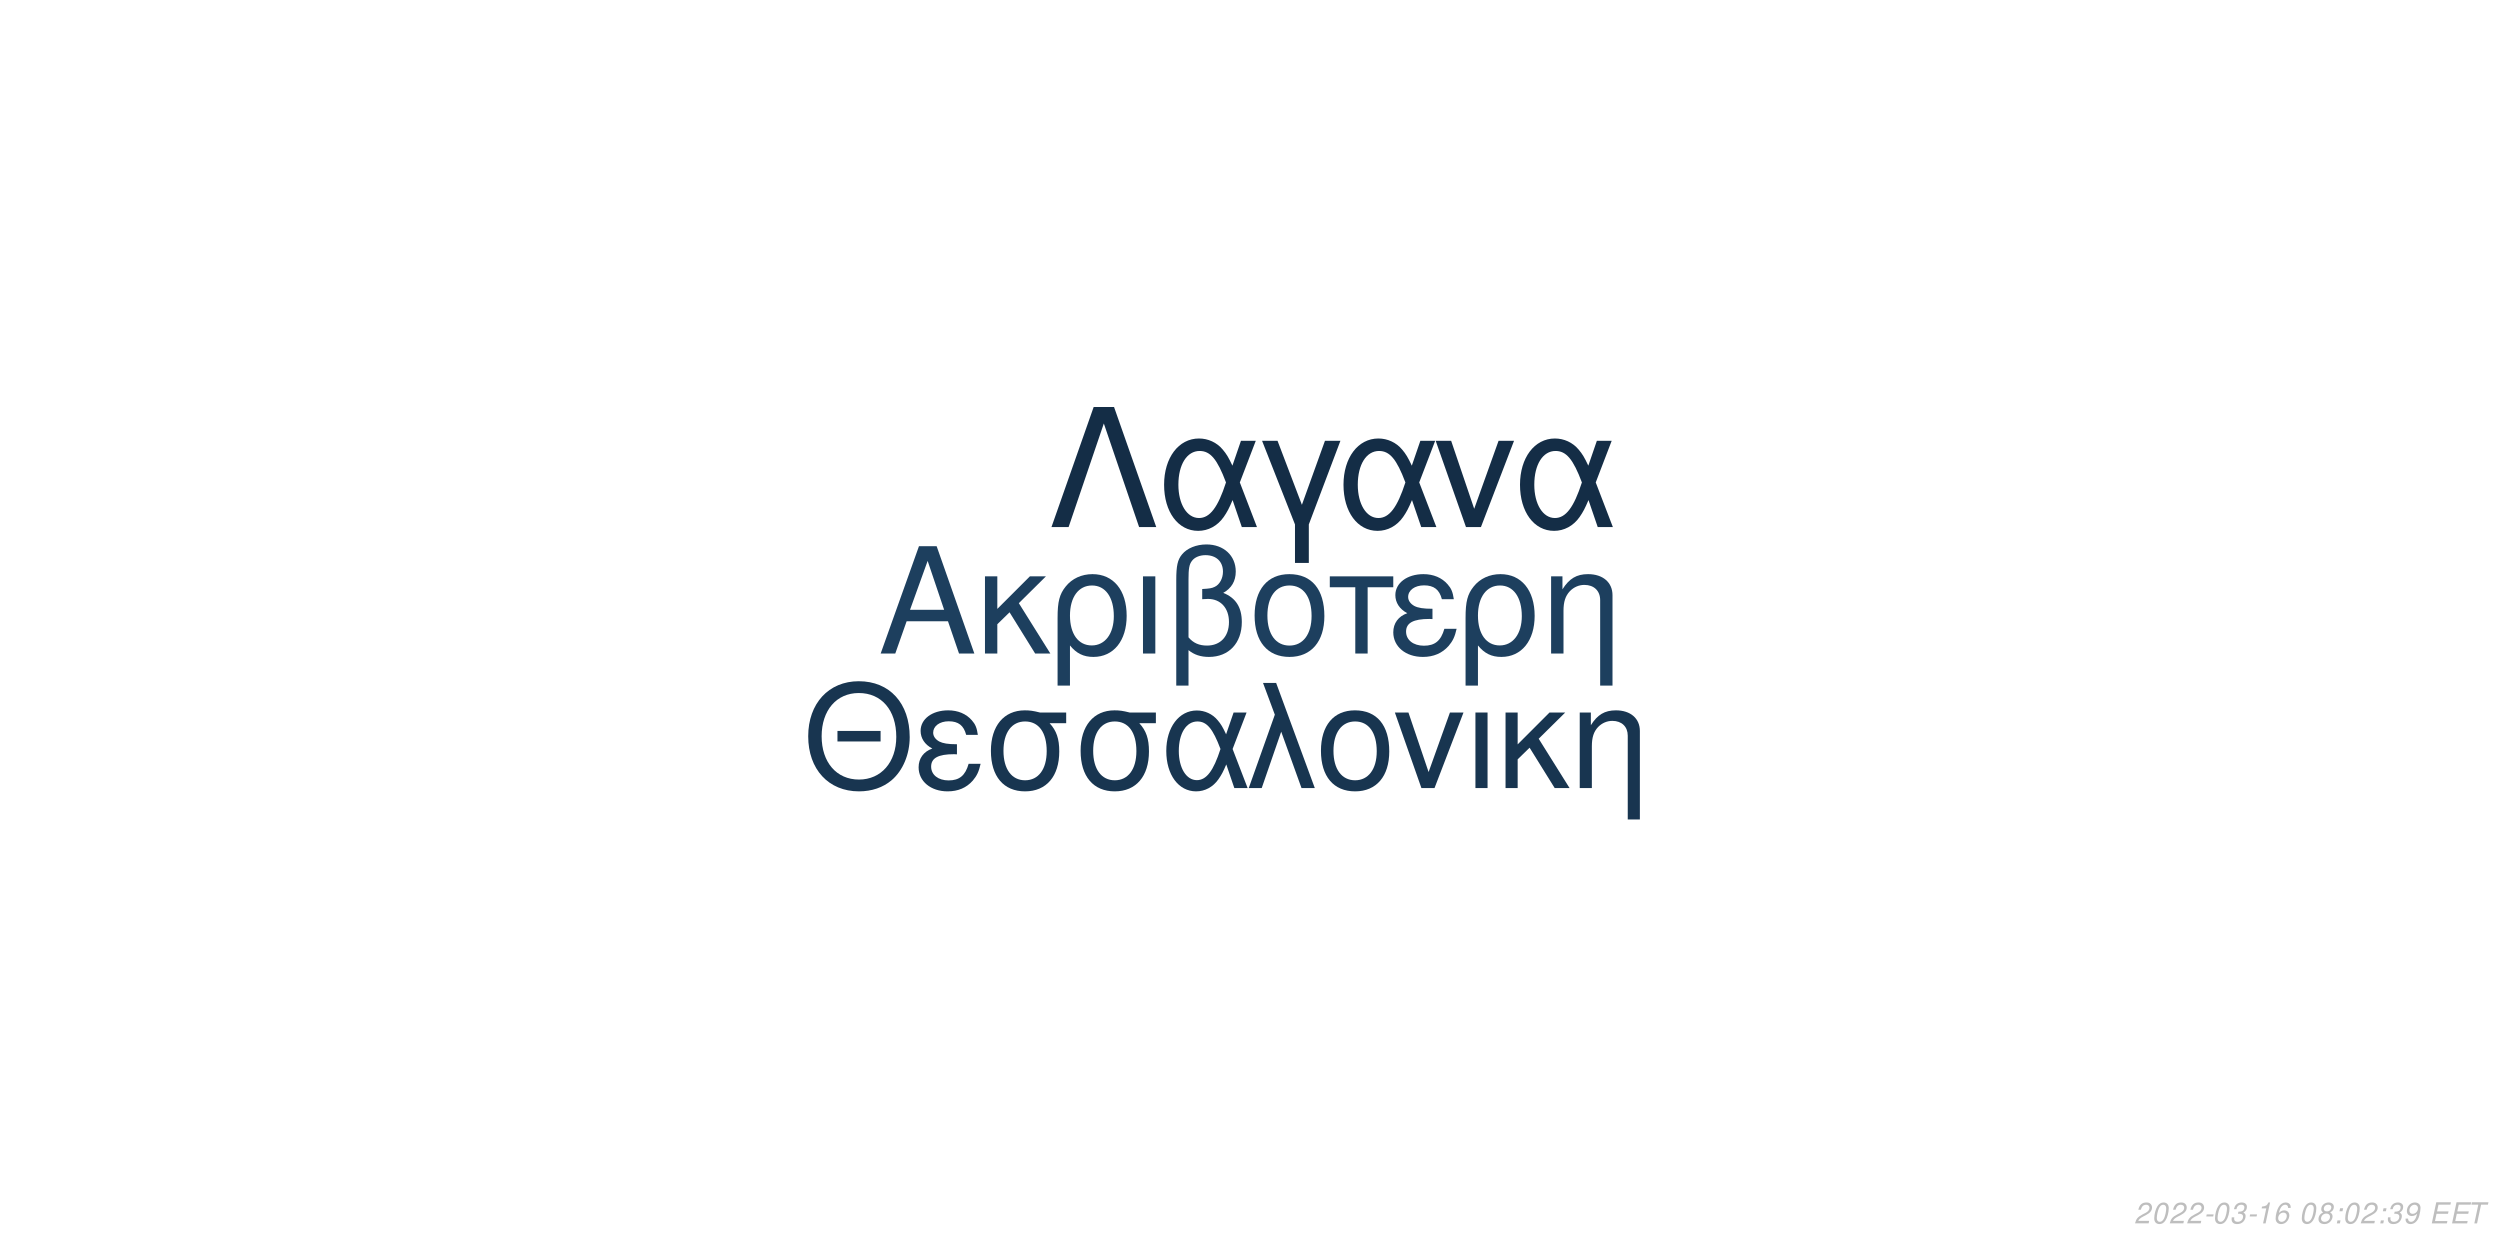
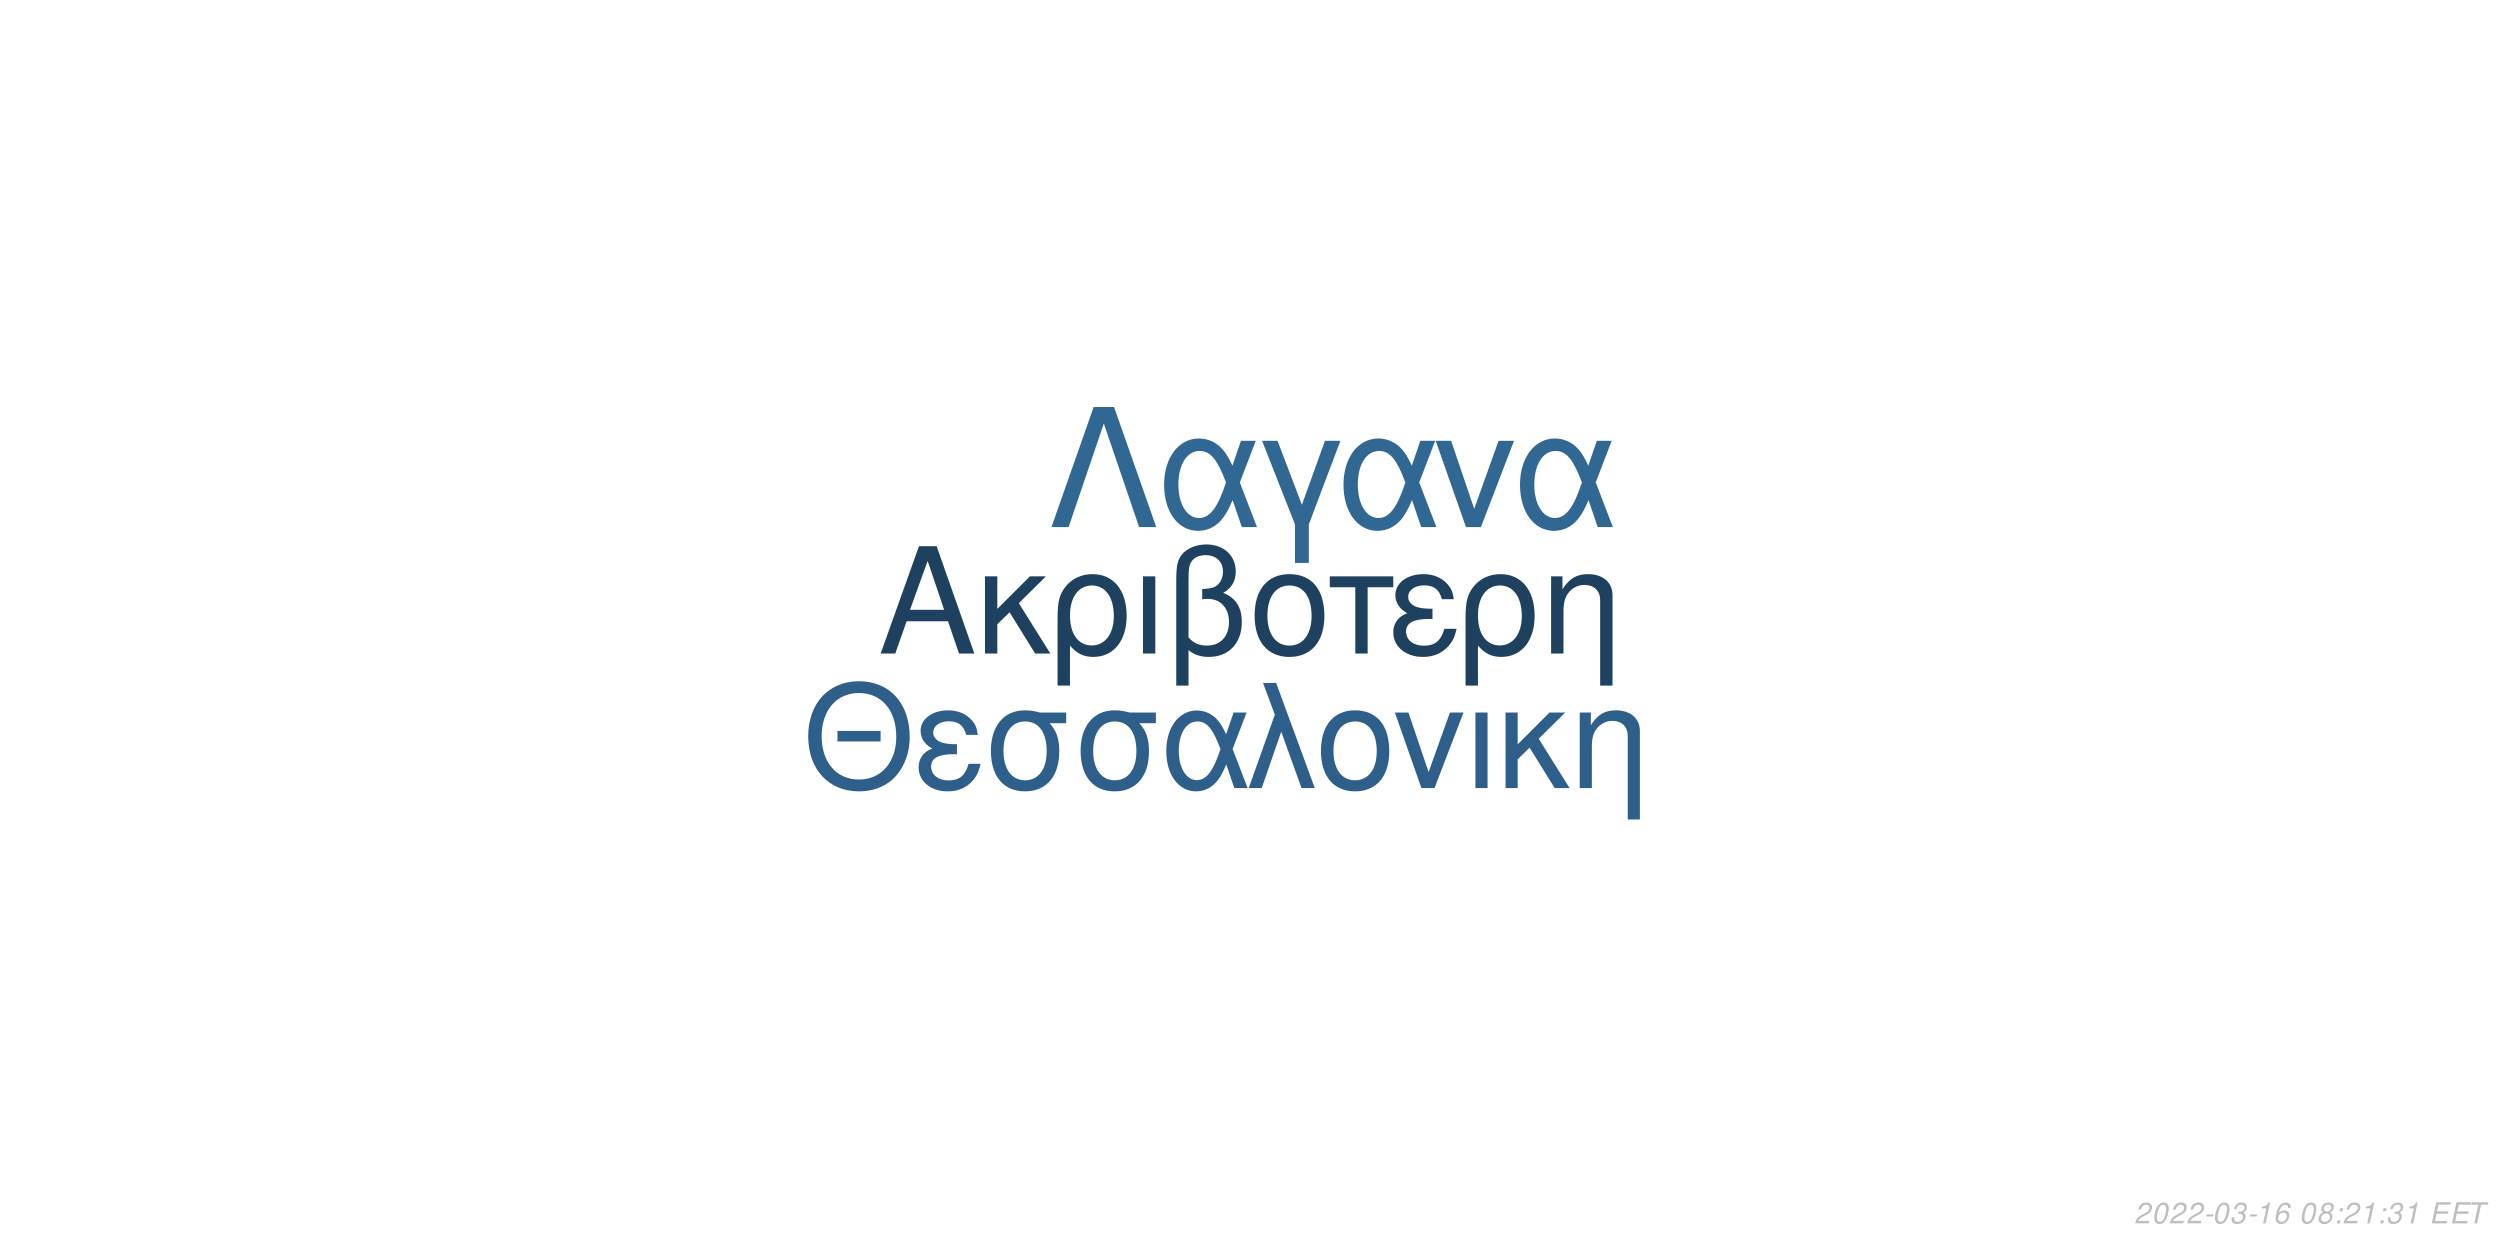
<svg xmlns="http://www.w3.org/2000/svg" xmlns:xlink="http://www.w3.org/1999/xlink" width="864pt" height="432pt" viewBox="0 0 864 432" version="1.1">
  <defs>
    <g>
      <symbol overflow="visible" id="glyph0-0">
        <path style="stroke:none;" d="" />
      </symbol>
      <symbol overflow="visible" id="glyph0-1">
        <path style="stroke:none;" d="M 24.125 -11.141 L 27.938 0 L 33.234 0 L 20.203 -37.094 L 14.094 -37.094 L 0.859 0 L 5.906 0 L 9.828 -11.141 Z M 22.797 -15.109 L 11 -15.109 L 17.094 -32.016 Z M 22.797 -15.109 " />
      </symbol>
      <symbol overflow="visible" id="glyph0-2">
        <path style="stroke:none;" d="M 7.172 -15.422 L 7.172 -26.672 L 2.906 -26.672 L 2.906 0 L 7.172 0 L 7.172 -10.125 L 11.406 -14.25 L 20.25 0 L 25.5 0 L 14.609 -17.406 L 23.969 -26.672 L 18.422 -26.672 Z M 7.172 -15.422 " />
      </symbol>
      <symbol overflow="visible" id="glyph0-3">
        <path style="stroke:none;" d="M 3 11.094 L 7.281 11.094 L 7.281 -2.797 C 9.516 -0.047 11.953 1.172 15.375 1.172 C 22.344 1.172 26.875 -4.422 26.875 -13.031 C 26.875 -21.891 22.297 -27.438 15.062 -27.438 C 11.297 -27.438 7.984 -25.906 5.797 -23.156 C 3.672 -20.516 3 -17.969 3 -12.359 Z M 14.906 -23.516 C 19.547 -23.516 22.438 -19.438 22.438 -12.922 C 22.438 -6.812 19.391 -2.797 14.812 -2.797 C 10.172 -2.797 7.281 -6.766 7.281 -13.125 C 7.281 -19.484 10.234 -23.516 14.906 -23.516 Z M 14.906 -23.516 " />
      </symbol>
      <symbol overflow="visible" id="glyph0-4">
        <path style="stroke:none;" d="M 3.516 0 L 7.781 0 L 7.781 -26.672 L 3.516 -26.672 Z M 3.516 0 " />
      </symbol>
      <symbol overflow="visible" id="glyph0-5">
        <path style="stroke:none;" d="M 4.016 11.094 L 8.25 11.094 L 8.25 -1.172 C 10.172 0.406 12.422 1.172 15.312 1.172 C 22.188 1.172 26.672 -3.609 26.672 -10.891 C 26.672 -15.984 24.578 -19.234 20.25 -20.969 C 23.109 -22.547 24.578 -25.031 24.578 -28.344 C 24.578 -33.844 20.406 -37.703 14.453 -37.703 C 10.938 -37.703 7.734 -36.391 6 -34.25 C 4.484 -32.422 4.016 -30.328 4.016 -25.391 Z M 8.25 -25.656 C 8.25 -29.359 8.5 -30.844 9.469 -32.062 C 10.375 -33.281 12.156 -34 14.094 -34 C 17.812 -34 20.156 -31.812 20.156 -28.297 C 20.156 -25.953 18.984 -23.812 17.297 -23.047 C 16.281 -22.547 15.469 -22.438 12.984 -22.297 L 12.984 -18.781 C 13.734 -18.828 14.344 -18.875 14.969 -18.875 C 19.344 -18.875 22.234 -15.719 22.234 -10.891 C 22.234 -5.906 19.281 -2.75 14.656 -2.75 C 11.953 -2.75 9.922 -3.609 8.25 -5.594 Z M 8.25 -25.656 " />
      </symbol>
      <symbol overflow="visible" id="glyph0-6">
        <path style="stroke:none;" d="M 14.094 -27.438 C 6.562 -27.438 2.094 -22.094 2.094 -13.125 C 2.094 -4.125 6.562 1.172 14.141 1.172 C 21.672 1.172 26.203 -4.172 26.203 -12.922 C 26.203 -22.188 21.828 -27.438 14.094 -27.438 Z M 14.141 -23.516 C 18.938 -23.516 21.781 -19.594 21.781 -12.984 C 21.781 -6.672 18.828 -2.75 14.141 -2.75 C 9.422 -2.75 6.516 -6.672 6.516 -13.125 C 6.516 -19.594 9.422 -23.516 14.141 -23.516 Z M 14.141 -23.516 " />
      </symbol>
      <symbol overflow="visible" id="glyph0-7">
        <path style="stroke:none;" d="M 7.891 0 L 12.156 0 L 12.156 -22.906 L 21.016 -22.906 L 21.016 -26.672 L -0.922 -26.672 L -0.922 -22.906 L 7.891 -22.906 Z M 7.891 0 " />
      </symbol>
      <symbol overflow="visible" id="glyph0-8">
        <path style="stroke:none;" d="M 14.562 -15.469 C 11.344 -15.469 9.562 -15.781 8.297 -16.438 C 6.922 -17.203 6.156 -18.328 6.156 -19.547 C 6.156 -21.891 8.453 -23.562 11.656 -23.562 C 15.062 -23.562 16.953 -22.094 17.812 -18.781 L 21.938 -18.781 C 21.578 -21.266 21.062 -22.5 19.797 -23.922 C 17.812 -26.203 14.906 -27.438 11.453 -27.438 C 5.797 -27.438 1.734 -24.375 1.734 -20.203 C 1.734 -17.609 3.156 -15.375 5.859 -13.938 C 2.797 -12.875 1.016 -10.484 1.016 -7.328 C 1.016 -2.391 5.297 1.172 11.25 1.172 C 14.969 1.172 17.906 -0.109 20.156 -2.641 C 21.578 -4.328 22.297 -5.797 22.906 -8.547 L 18.672 -8.547 C 17.5 -4.422 15.422 -2.703 11.609 -2.703 C 7.938 -2.703 5.438 -4.688 5.438 -7.578 C 5.438 -10.578 7.938 -11.953 13.484 -11.953 C 13.641 -11.953 14.094 -11.953 14.562 -11.906 Z M 14.562 -15.469 " />
      </symbol>
      <symbol overflow="visible" id="glyph0-9">
        <path style="stroke:none;" d="M 3.562 -26.672 L 3.562 0 L 7.844 0 L 7.844 -14.703 C 7.844 -17.906 8.5 -19.891 10.031 -21.531 C 11.406 -22.953 13.188 -23.719 15.062 -23.719 C 18.375 -23.719 20.516 -21.672 20.516 -18.469 L 20.516 11.094 L 24.781 11.094 L 24.781 -20.156 C 24.781 -24.578 21.469 -27.438 16.328 -27.438 C 12.359 -27.438 9.828 -25.906 7.484 -22.188 L 7.484 -26.672 Z M 3.562 -26.672 " />
      </symbol>
      <symbol overflow="visible" id="glyph1-0">
        <path style="stroke:none;" d="" />
      </symbol>
      <symbol overflow="visible" id="glyph1-1">
        <path style="stroke:none;" d="M 26.859 -19.734 L 11.953 -19.734 L 11.953 -16.094 L 26.859 -16.094 Z M 19.328 -36.922 C 8.922 -36.922 1.844 -29.25 1.844 -17.891 C 1.844 -6.484 8.875 1.141 19.391 1.141 C 23.812 1.141 27.703 -0.203 30.641 -2.688 C 34.578 -6.031 36.922 -11.656 36.922 -17.594 C 36.922 -29.297 30 -36.922 19.328 -36.922 Z M 19.328 -32.844 C 27.203 -32.844 32.281 -26.906 32.281 -17.688 C 32.281 -8.922 27.062 -2.938 19.391 -2.938 C 11.609 -2.938 6.484 -8.922 6.484 -17.891 C 6.484 -26.859 11.609 -32.844 19.328 -32.844 Z M 19.328 -32.844 " />
      </symbol>
      <symbol overflow="visible" id="glyph1-2">
        <path style="stroke:none;" d="M 14.25 -15.141 C 11.109 -15.141 9.375 -15.453 8.125 -16.094 C 6.781 -16.844 6.031 -17.938 6.031 -19.141 C 6.031 -21.422 8.266 -23.078 11.406 -23.078 C 14.75 -23.078 16.594 -21.625 17.438 -18.391 L 21.469 -18.391 C 21.125 -20.828 20.625 -22.031 19.391 -23.422 C 17.438 -25.656 14.594 -26.859 11.219 -26.859 C 5.688 -26.859 1.688 -23.875 1.688 -19.781 C 1.688 -17.234 3.094 -15.047 5.734 -13.656 C 2.734 -12.609 1 -10.266 1 -7.172 C 1 -2.344 5.188 1.141 11.016 1.141 C 14.656 1.141 17.547 -0.094 19.734 -2.594 C 21.125 -4.234 21.828 -5.688 22.422 -8.375 L 18.281 -8.375 C 17.141 -4.328 15.094 -2.641 11.359 -2.641 C 7.766 -2.641 5.328 -4.578 5.328 -7.422 C 5.328 -10.359 7.766 -11.703 13.203 -11.703 C 13.359 -11.703 13.797 -11.703 14.25 -11.656 Z M 14.25 -15.141 " />
      </symbol>
      <symbol overflow="visible" id="glyph1-3">
        <path style="stroke:none;" d="M 29 -26.109 L 19.938 -26.109 C 17.594 -26.703 16.438 -26.859 14.703 -26.859 C 7.469 -26.859 2.984 -21.469 2.984 -12.859 C 2.984 -4.031 7.375 1.141 14.797 1.141 C 22.172 1.141 26.609 -4.078 26.609 -12.656 C 26.609 -17.047 25.656 -19.828 23.266 -22.422 L 29 -22.422 Z M 14.797 -23.016 C 19.531 -23.016 22.266 -19.234 22.266 -12.75 C 22.266 -6.531 19.438 -2.688 14.797 -2.688 C 10.172 -2.688 7.328 -6.531 7.328 -12.859 C 7.328 -19.188 10.172 -23.016 14.797 -23.016 Z M 14.797 -23.016 " />
      </symbol>
      <symbol overflow="visible" id="glyph1-4">
        <path style="stroke:none;" d="M 29.344 -26.109 L 24.859 -26.109 L 22.266 -18.578 C 21.125 -21.031 20.484 -22.125 19.328 -23.469 C 17.547 -25.609 14.906 -26.812 12.156 -26.812 C 5.984 -26.812 1.594 -20.984 1.594 -12.812 C 1.594 -4.578 5.828 1.141 11.906 1.141 C 14.953 1.141 17.734 -0.344 19.625 -3.047 C 20.672 -4.531 21.281 -5.688 22.328 -8.172 L 25.109 0 L 29.703 0 L 24.516 -13.5 Z M 20.328 -13.5 C 17.891 -5.922 15.453 -2.734 12.156 -2.734 C 8.516 -2.734 5.922 -6.922 5.922 -12.812 C 5.922 -18.938 8.516 -23.016 12.359 -23.016 C 15.594 -23.016 17.688 -20.531 20.328 -13.5 Z M 20.328 -13.5 " />
      </symbol>
      <symbol overflow="visible" id="glyph1-5">
        <path style="stroke:none;" d="M 1.094 0 L 5.578 0 L 12.312 -19.484 L 19.328 0 L 23.922 0 L 10.562 -36.328 L 6.031 -36.328 L 10.109 -25.359 Z M 1.094 0 " />
      </symbol>
      <symbol overflow="visible" id="glyph1-6">
        <path style="stroke:none;" d="M 13.797 -26.859 C 6.422 -26.859 2.047 -21.625 2.047 -12.859 C 2.047 -4.031 6.422 1.141 13.859 1.141 C 21.234 1.141 25.656 -4.078 25.656 -12.656 C 25.656 -21.719 21.375 -26.859 13.797 -26.859 Z M 13.859 -23.016 C 18.531 -23.016 21.328 -19.188 21.328 -12.703 C 21.328 -6.531 18.438 -2.688 13.859 -2.688 C 9.219 -2.688 6.375 -6.531 6.375 -12.859 C 6.375 -19.188 9.219 -23.016 13.859 -23.016 Z M 13.859 -23.016 " />
      </symbol>
      <symbol overflow="visible" id="glyph1-7">
        <path style="stroke:none;" d="M 14.297 0 L 24.312 -26.109 L 19.625 -26.109 L 12.25 -5.531 L 5.281 -26.109 L 0.594 -26.109 L 9.766 0 Z M 14.297 0 " />
      </symbol>
      <symbol overflow="visible" id="glyph1-8">
        <path style="stroke:none;" d="M 3.438 0 L 7.625 0 L 7.625 -26.109 L 3.438 -26.109 Z M 3.438 0 " />
      </symbol>
      <symbol overflow="visible" id="glyph1-9">
        <path style="stroke:none;" d="M 7.031 -15.094 L 7.031 -26.109 L 2.844 -26.109 L 2.844 0 L 7.031 0 L 7.031 -9.922 L 11.156 -13.953 L 19.828 0 L 24.969 0 L 14.297 -17.047 L 23.469 -26.109 L 18.031 -26.109 Z M 7.031 -15.094 " />
      </symbol>
      <symbol overflow="visible" id="glyph1-10">
        <path style="stroke:none;" d="M 3.484 -26.109 L 3.484 0 L 7.672 0 L 7.672 -14.406 C 7.672 -17.547 8.328 -19.484 9.812 -21.078 C 11.156 -22.469 12.906 -23.219 14.75 -23.219 C 17.984 -23.219 20.078 -21.234 20.078 -18.094 L 20.078 10.859 L 24.266 10.859 L 24.266 -19.734 C 24.266 -24.062 21.031 -26.859 16 -26.859 C 12.109 -26.859 9.609 -25.359 7.328 -21.719 L 7.328 -26.109 Z M 3.484 -26.109 " />
      </symbol>
      <symbol overflow="visible" id="glyph2-0">
        <path style="stroke:none;" d="" />
      </symbol>
      <symbol overflow="visible" id="glyph2-1">
        <path style="stroke:none;" d="M 22.531 -41.484 L 15.484 -41.484 L 0.906 0 L 6.828 0 L 19 -35.797 L 31.188 0 L 37.109 0 Z M 22.531 -41.484 " />
      </symbol>
      <symbol overflow="visible" id="glyph2-2">
        <path style="stroke:none;" d="M 33.516 -29.812 L 28.391 -29.812 L 25.438 -21.219 C 24.125 -24.016 23.391 -25.266 22.078 -26.797 C 20.031 -29.25 17.016 -30.609 13.891 -30.609 C 6.828 -30.609 1.828 -23.953 1.828 -14.625 C 1.828 -5.234 6.656 1.312 13.594 1.312 C 17.078 1.312 20.266 -0.391 22.422 -3.469 C 23.609 -5.172 24.297 -6.484 25.5 -9.328 L 28.688 0 L 33.922 0 L 28 -15.422 Z M 23.219 -15.422 C 20.422 -6.766 17.641 -3.125 13.891 -3.125 C 9.734 -3.125 6.766 -7.906 6.766 -14.625 C 6.766 -21.625 9.734 -26.297 14.109 -26.297 C 17.812 -26.297 20.203 -23.453 23.219 -15.422 Z M 23.219 -15.422 " />
      </symbol>
      <symbol overflow="visible" id="glyph2-3">
        <path style="stroke:none;" d="M 12.062 12.406 L 16.844 12.406 L 16.844 -0.906 L 27.766 -29.812 L 22.422 -29.812 L 14.453 -7.688 L 6.031 -29.812 L 0.688 -29.812 L 12.062 -0.906 Z M 12.062 12.406 " />
      </symbol>
      <symbol overflow="visible" id="glyph2-4">
        <path style="stroke:none;" d="M 16.328 0 L 27.766 -29.812 L 22.422 -29.812 L 14 -6.312 L 6.031 -29.812 L 0.688 -29.812 L 11.156 0 Z M 16.328 0 " />
      </symbol>
      <symbol overflow="visible" id="glyph3-0">
        <path style="stroke:none;" d="" />
      </symbol>
      <symbol overflow="visible" id="glyph3-1">
        <path style="stroke:none;" d="M 5.234 -0.875 L 1.469 -0.875 C 1.641 -1.375 2.203 -1.891 3.109 -2.344 L 4.234 -2.938 C 5.562 -3.625 6.219 -4.469 6.219 -5.484 C 6.219 -5.938 6.062 -6.359 5.797 -6.656 C 5.469 -7.047 4.984 -7.234 4.312 -7.234 C 2.766 -7.234 1.891 -6.453 1.484 -4.734 L 2.375 -4.734 C 2.484 -5.188 2.609 -5.484 2.797 -5.75 C 3.094 -6.203 3.609 -6.453 4.188 -6.453 C 4.891 -6.453 5.344 -6.031 5.344 -5.375 C 5.344 -4.703 4.859 -4.094 4.016 -3.656 L 2.984 -3.125 C 1.234 -2.188 0.797 -1.656 0.344 -0.016 L 5.047 -0.016 Z M 5.234 -0.875 " />
      </symbol>
      <symbol overflow="visible" id="glyph3-2">
        <path style="stroke:none;" d="M 4.203 -7.234 C 3.375 -7.234 2.688 -6.812 2.125 -5.984 C 1.484 -5.047 0.984 -3.188 0.984 -1.734 C 0.984 -1.109 1.172 -0.562 1.484 -0.266 C 1.797 0.047 2.281 0.234 2.766 0.234 C 3.625 0.234 4.281 -0.156 4.859 -1.016 C 5.516 -1.953 6 -3.797 6 -5.266 C 6 -6.5 5.328 -7.234 4.203 -7.234 Z M 4.094 -6.453 C 4.734 -6.453 5.125 -5.984 5.125 -5.156 C 5.125 -4.203 4.781 -2.625 4.406 -1.812 C 3.984 -0.938 3.516 -0.547 2.875 -0.547 C 2.25 -0.547 1.875 -1.031 1.875 -1.828 C 1.875 -2.797 2.203 -4.344 2.594 -5.203 C 2.984 -6.047 3.453 -6.453 4.094 -6.453 Z M 4.094 -6.453 " />
      </symbol>
      <symbol overflow="visible" id="glyph3-3">
        <path style="stroke:none;" d="M 3.516 -3.125 L 1.125 -3.125 L 0.969 -2.406 L 3.359 -2.406 Z M 3.516 -3.125 " />
      </symbol>
      <symbol overflow="visible" id="glyph3-4">
        <path style="stroke:none;" d="M 2.922 -3.312 C 3.125 -3.344 3.234 -3.344 3.375 -3.344 C 4.203 -3.344 4.688 -3 4.688 -2.406 C 4.688 -1.312 3.906 -0.547 2.781 -0.547 C 2.047 -0.547 1.594 -0.938 1.594 -1.562 C 1.594 -1.719 1.609 -1.844 1.656 -2.094 L 0.766 -2.094 C 0.734 -1.797 0.719 -1.641 0.719 -1.469 C 0.719 -0.375 1.406 0.234 2.641 0.234 C 3.547 0.234 4.297 -0.078 4.812 -0.656 C 5.266 -1.156 5.562 -1.875 5.562 -2.547 C 5.562 -3.125 5.344 -3.453 4.797 -3.734 C 5.641 -4.234 6.016 -4.844 6.016 -5.734 C 6.016 -6.656 5.312 -7.234 4.203 -7.234 C 3.375 -7.234 2.672 -6.938 2.188 -6.375 C 1.891 -6.031 1.703 -5.641 1.516 -4.906 L 2.391 -4.906 C 2.5 -5.359 2.594 -5.594 2.734 -5.812 C 3.047 -6.234 3.516 -6.453 4.078 -6.453 C 4.734 -6.453 5.141 -6.125 5.141 -5.578 C 5.141 -5.188 5.016 -4.797 4.797 -4.547 C 4.516 -4.234 4 -4.062 3.266 -4.062 L 3.078 -4.062 Z M 2.922 -3.312 " />
      </symbol>
      <symbol overflow="visible" id="glyph3-5">
        <path style="stroke:none;" d="M 3.703 -5.188 L 2.594 0 L 3.469 0 L 5.016 -7.234 L 4.438 -7.234 C 3.906 -6.156 3.688 -6.016 2.234 -5.812 L 2.109 -5.188 Z M 3.703 -5.188 " />
      </symbol>
      <symbol overflow="visible" id="glyph3-6">
        <path style="stroke:none;" d="M 6.125 -5.344 L 6.141 -5.625 C 6.141 -6.609 5.453 -7.234 4.391 -7.234 C 3.438 -7.234 2.641 -6.719 2.016 -5.703 C 1.422 -4.781 0.938 -2.953 0.938 -1.688 C 0.938 -0.516 1.688 0.234 2.859 0.234 C 3.703 0.234 4.438 -0.156 5 -0.875 C 5.406 -1.422 5.672 -2.156 5.672 -2.766 C 5.672 -3.812 4.969 -4.5 3.906 -4.5 C 3.234 -4.5 2.672 -4.234 2.094 -3.625 C 2.406 -5.375 3.234 -6.453 4.25 -6.453 C 4.703 -6.453 5.062 -6.234 5.172 -5.844 C 5.203 -5.719 5.234 -5.578 5.25 -5.344 Z M 3.656 -3.734 C 4.344 -3.734 4.797 -3.281 4.797 -2.625 C 4.797 -1.469 3.984 -0.547 2.984 -0.547 C 2.297 -0.547 1.812 -1.047 1.812 -1.766 C 1.812 -2.859 2.625 -3.734 3.656 -3.734 Z M 3.656 -3.734 " />
      </symbol>
      <symbol overflow="visible" id="glyph3-7">
        <path style="stroke:none;" d="" />
      </symbol>
      <symbol overflow="visible" id="glyph3-8">
        <path style="stroke:none;" d="M 4.766 -3.797 C 5.078 -3.969 5.234 -4.078 5.438 -4.234 C 5.812 -4.594 6.062 -5.172 6.062 -5.734 C 6.062 -6.625 5.344 -7.234 4.266 -7.234 C 2.812 -7.234 1.703 -6.219 1.703 -4.875 C 1.703 -4.406 1.875 -4.125 2.359 -3.812 C 1.297 -3.312 0.75 -2.516 0.75 -1.469 C 0.75 -0.438 1.547 0.234 2.812 0.234 C 3.656 0.234 4.359 -0.094 4.938 -0.734 C 5.359 -1.234 5.609 -1.859 5.609 -2.438 C 5.609 -3.047 5.312 -3.516 4.766 -3.797 Z M 4.109 -6.453 C 4.797 -6.453 5.188 -6.125 5.188 -5.578 C 5.188 -5.266 5.062 -4.922 4.859 -4.672 C 4.562 -4.312 4.188 -4.156 3.656 -4.156 C 2.984 -4.156 2.594 -4.453 2.594 -4.984 C 2.594 -5.859 3.203 -6.453 4.109 -6.453 Z M 3.453 -3.406 C 4.234 -3.406 4.734 -2.984 4.734 -2.312 C 4.734 -1.312 3.922 -0.547 2.875 -0.547 C 2.125 -0.547 1.625 -0.969 1.625 -1.625 C 1.625 -2.609 2.438 -3.406 3.453 -3.406 Z M 3.453 -3.406 " />
      </symbol>
      <symbol overflow="visible" id="glyph3-9">
        <path style="stroke:none;" d="M 2.359 -1.031 L 1.312 -1.031 L 1.094 0 L 2.141 0 Z M 3.266 -5.234 L 2.219 -5.234 L 2 -4.203 L 3.047 -4.203 Z M 3.266 -5.234 " />
      </symbol>
      <symbol overflow="visible" id="glyph3-10">
-         <path style="stroke:none;" d="M 0.844 -1.656 C 0.844 -1.547 0.844 -1.438 0.844 -1.375 C 0.844 -0.406 1.531 0.234 2.578 0.234 C 3.203 0.234 3.766 0.016 4.297 -0.438 C 4.938 -1 5.312 -1.656 5.594 -2.719 C 5.844 -3.672 6.016 -4.766 6.016 -5.375 C 6.016 -5.844 5.844 -6.328 5.547 -6.656 C 5.203 -7.031 4.703 -7.234 4.062 -7.234 C 2.516 -7.234 1.297 -5.938 1.297 -4.266 C 1.297 -3.203 1.984 -2.547 3.047 -2.547 C 3.484 -2.547 3.953 -2.672 4.281 -2.891 C 4.406 -2.984 4.547 -3.078 4.828 -3.344 C 4.438 -1.484 3.703 -0.547 2.703 -0.547 C 2.109 -0.547 1.719 -0.938 1.719 -1.547 L 1.719 -1.656 Z M 3.953 -6.453 C 4.625 -6.453 5.141 -5.953 5.141 -5.281 C 5.141 -4.188 4.312 -3.312 3.297 -3.312 C 2.594 -3.312 2.172 -3.734 2.172 -4.453 C 2.172 -5.562 2.984 -6.453 3.953 -6.453 Z M 3.953 -6.453 " />
+         <path style="stroke:none;" d="M 2.547 -3.312 L 6.5 -3.312 L 6.688 -4.141 L 2.719 -4.141 L 3.219 -6.469 L 7.344 -6.469 L 7.516 -7.297 L 2.453 -7.297 L 0.906 0 L 6.125 0 L 6.297 -0.812 L 2.016 -0.812 Z M 2.547 -3.312 " />
      </symbol>
      <symbol overflow="visible" id="glyph3-11">
-         <path style="stroke:none;" d="M 2.547 -3.312 L 6.5 -3.312 L 6.688 -4.141 L 2.719 -4.141 L 3.219 -6.469 L 7.344 -6.469 L 7.516 -7.297 L 2.453 -7.297 L 0.906 0 L 6.125 0 L 6.297 -0.812 L 2.016 -0.812 Z M 2.547 -3.312 " />
-       </symbol>
-       <symbol overflow="visible" id="glyph3-12">
        <path style="stroke:none;" d="M 4.938 -6.469 L 7.312 -6.469 L 7.484 -7.297 L 1.75 -7.297 L 1.578 -6.469 L 3.984 -6.469 L 2.609 0 L 3.547 0 Z M 4.938 -6.469 " />
      </symbol>
    </g>
  </defs>
  <g id="surface1">
    <rect x="0" y="0" width="864" height="432" style="fill:rgb(100%,100%,100%);fill-opacity:1;stroke:none;" />
-     <g style="fill:rgb(11.373%,24.706%,36.863%);fill-opacity:1;">
+     <g style="fill:rgb(11.765%,25.49%,37.647%);fill-opacity:1;">
      <use xlink:href="#glyph0-1" x="303.5" y="225.861" />
      <use xlink:href="#glyph0-2" x="337.5" y="225.861" />
      <use xlink:href="#glyph0-3" x="362.5" y="225.861" />
      <use xlink:href="#glyph0-4" x="391.5" y="225.861" />
      <use xlink:href="#glyph0-5" x="402.5" y="225.861" />
      <use xlink:href="#glyph0-6" x="431.5" y="225.861" />
      <use xlink:href="#glyph0-7" x="460.5" y="225.861" />
      <use xlink:href="#glyph0-8" x="480.5" y="225.861" />
      <use xlink:href="#glyph0-3" x="503.5" y="225.861" />
      <use xlink:href="#glyph0-9" x="532.5" y="225.861" />
    </g>
-     <g style="fill:rgb(9.412%,20.784%,31.373%);fill-opacity:1;">
+     <g style="fill:rgb(17.647%,37.255%,54.118%);fill-opacity:1;">
      <use xlink:href="#glyph1-1" x="277.473" y="272.354" />
      <use xlink:href="#glyph1-2" x="316.473" y="272.354" />
      <use xlink:href="#glyph1-3" x="339.473" y="272.354" />
      <use xlink:href="#glyph1-3" x="370.473" y="272.354" />
      <use xlink:href="#glyph1-4" x="401.473" y="272.354" />
      <use xlink:href="#glyph1-5" x="430.473" y="272.354" />
      <use xlink:href="#glyph1-6" x="454.473" y="272.354" />
      <use xlink:href="#glyph1-7" x="481.473" y="272.354" />
      <use xlink:href="#glyph1-8" x="506.473" y="272.354" />
      <use xlink:href="#glyph1-9" x="517.473" y="272.354" />
      <use xlink:href="#glyph1-10" x="542.473" y="272.354" />
    </g>
-     <g style="fill:rgb(7.843%,17.647%,27.451%);fill-opacity:1;">
+     <g style="fill:rgb(19.216%,40.392%,57.647%);fill-opacity:1;">
      <use xlink:href="#glyph2-1" x="362.484" y="182.152" />
      <use xlink:href="#glyph2-2" x="400.484" y="182.152" />
      <use xlink:href="#glyph2-3" x="435.484" y="182.152" />
      <use xlink:href="#glyph2-2" x="462.484" y="182.152" />
      <use xlink:href="#glyph2-4" x="495.484" y="182.152" />
      <use xlink:href="#glyph2-2" x="523.484" y="182.152" />
    </g>
    <g style="fill:rgb(74.51%,74.51%,74.51%);fill-opacity:1;">
      <use xlink:href="#glyph3-1" x="737.52" y="422.81" />
      <use xlink:href="#glyph3-2" x="743.52" y="422.81" />
      <use xlink:href="#glyph3-1" x="749.52" y="422.81" />
      <use xlink:href="#glyph3-1" x="755.52" y="422.81" />
      <use xlink:href="#glyph3-3" x="761.52" y="422.81" />
      <use xlink:href="#glyph3-2" x="764.52" y="422.81" />
      <use xlink:href="#glyph3-4" x="770.52" y="422.81" />
      <use xlink:href="#glyph3-3" x="776.52" y="422.81" />
      <use xlink:href="#glyph3-5" x="779.52" y="422.81" />
      <use xlink:href="#glyph3-6" x="785.52" y="422.81" />
      <use xlink:href="#glyph3-7" x="791.52" y="422.81" />
      <use xlink:href="#glyph3-2" x="794.52" y="422.81" />
      <use xlink:href="#glyph3-8" x="800.52" y="422.81" />
      <use xlink:href="#glyph3-9" x="806.52" y="422.81" />
-       <use xlink:href="#glyph3-2" x="809.52" y="422.81" />
-       <use xlink:href="#glyph3-1" x="815.52" y="422.81" />
+       <use xlink:href="#glyph3-1" x="809.52" y="422.81" />
+       <use xlink:href="#glyph3-5" x="815.52" y="422.81" />
      <use xlink:href="#glyph3-9" x="821.52" y="422.81" />
      <use xlink:href="#glyph3-4" x="824.52" y="422.81" />
-       <use xlink:href="#glyph3-10" x="830.52" y="422.81" />
+       <use xlink:href="#glyph3-5" x="830.52" y="422.81" />
      <use xlink:href="#glyph3-7" x="836.52" y="422.81" />
-       <use xlink:href="#glyph3-11" x="839.52" y="422.81" />
-       <use xlink:href="#glyph3-11" x="846.52" y="422.81" />
-       <use xlink:href="#glyph3-12" x="852.52" y="422.81" />
+       <use xlink:href="#glyph3-10" x="839.52" y="422.81" />
+       <use xlink:href="#glyph3-10" x="846.52" y="422.81" />
+       <use xlink:href="#glyph3-11" x="852.52" y="422.81" />
    </g>
  </g>
</svg>
